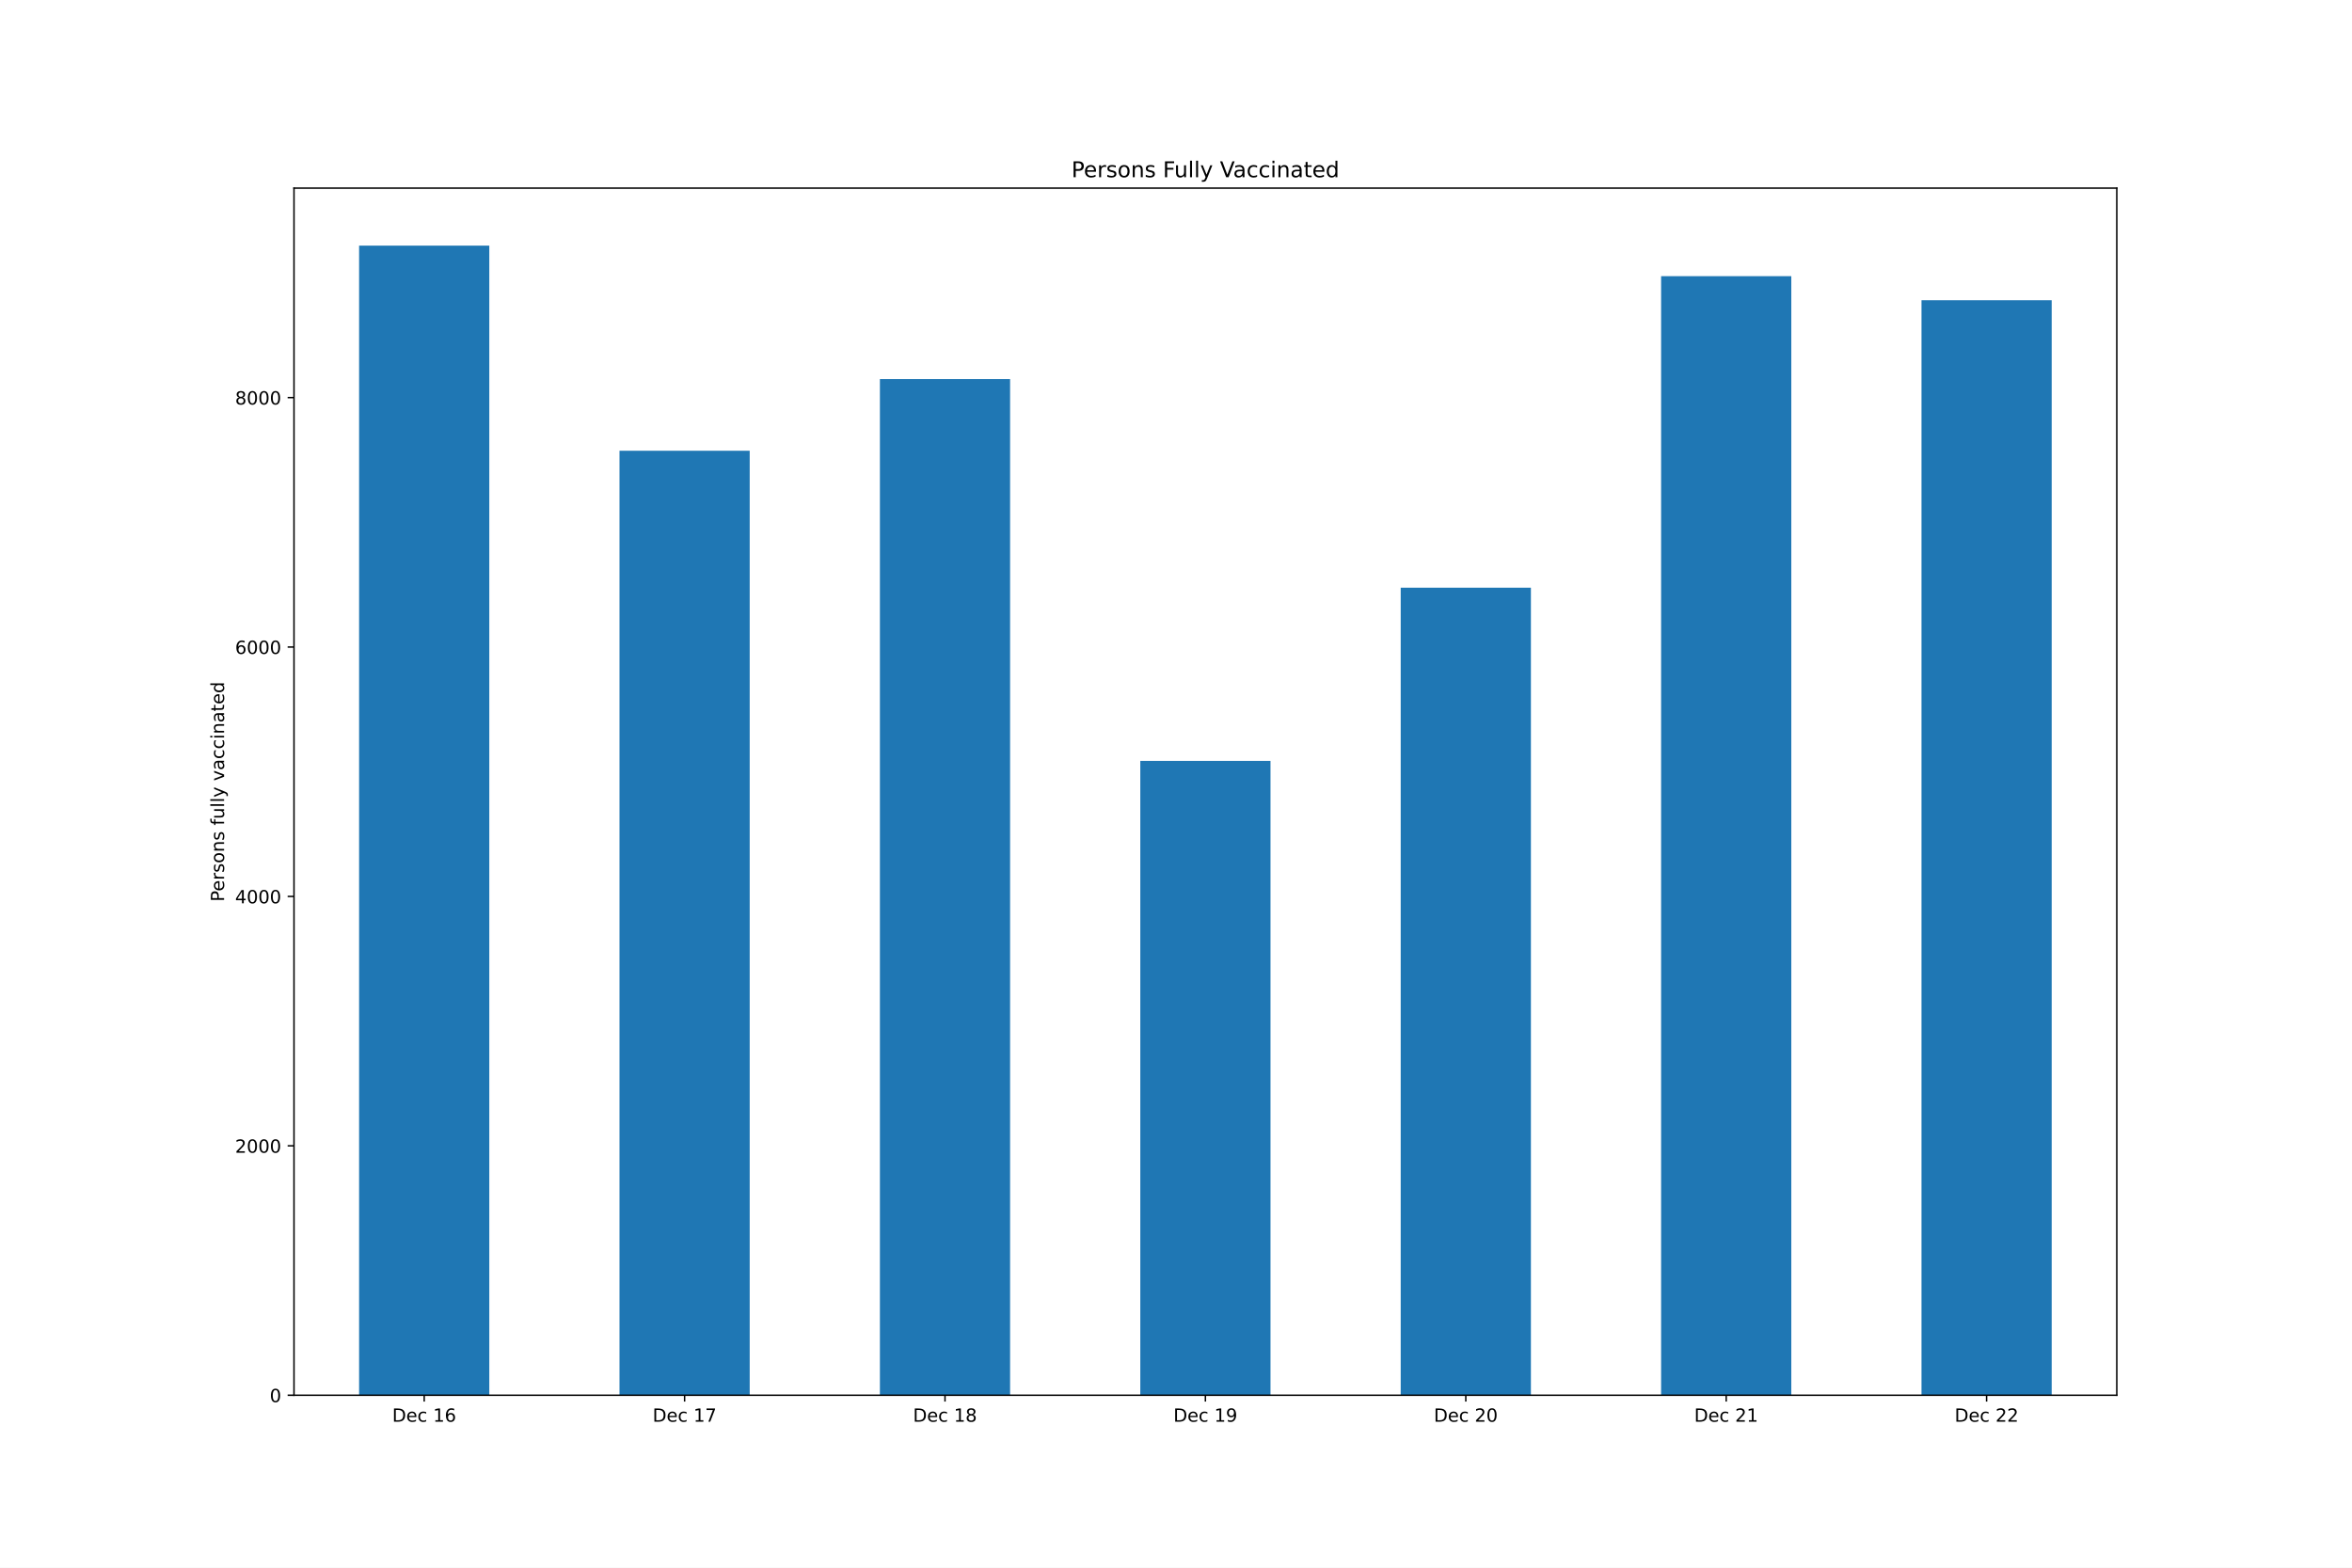
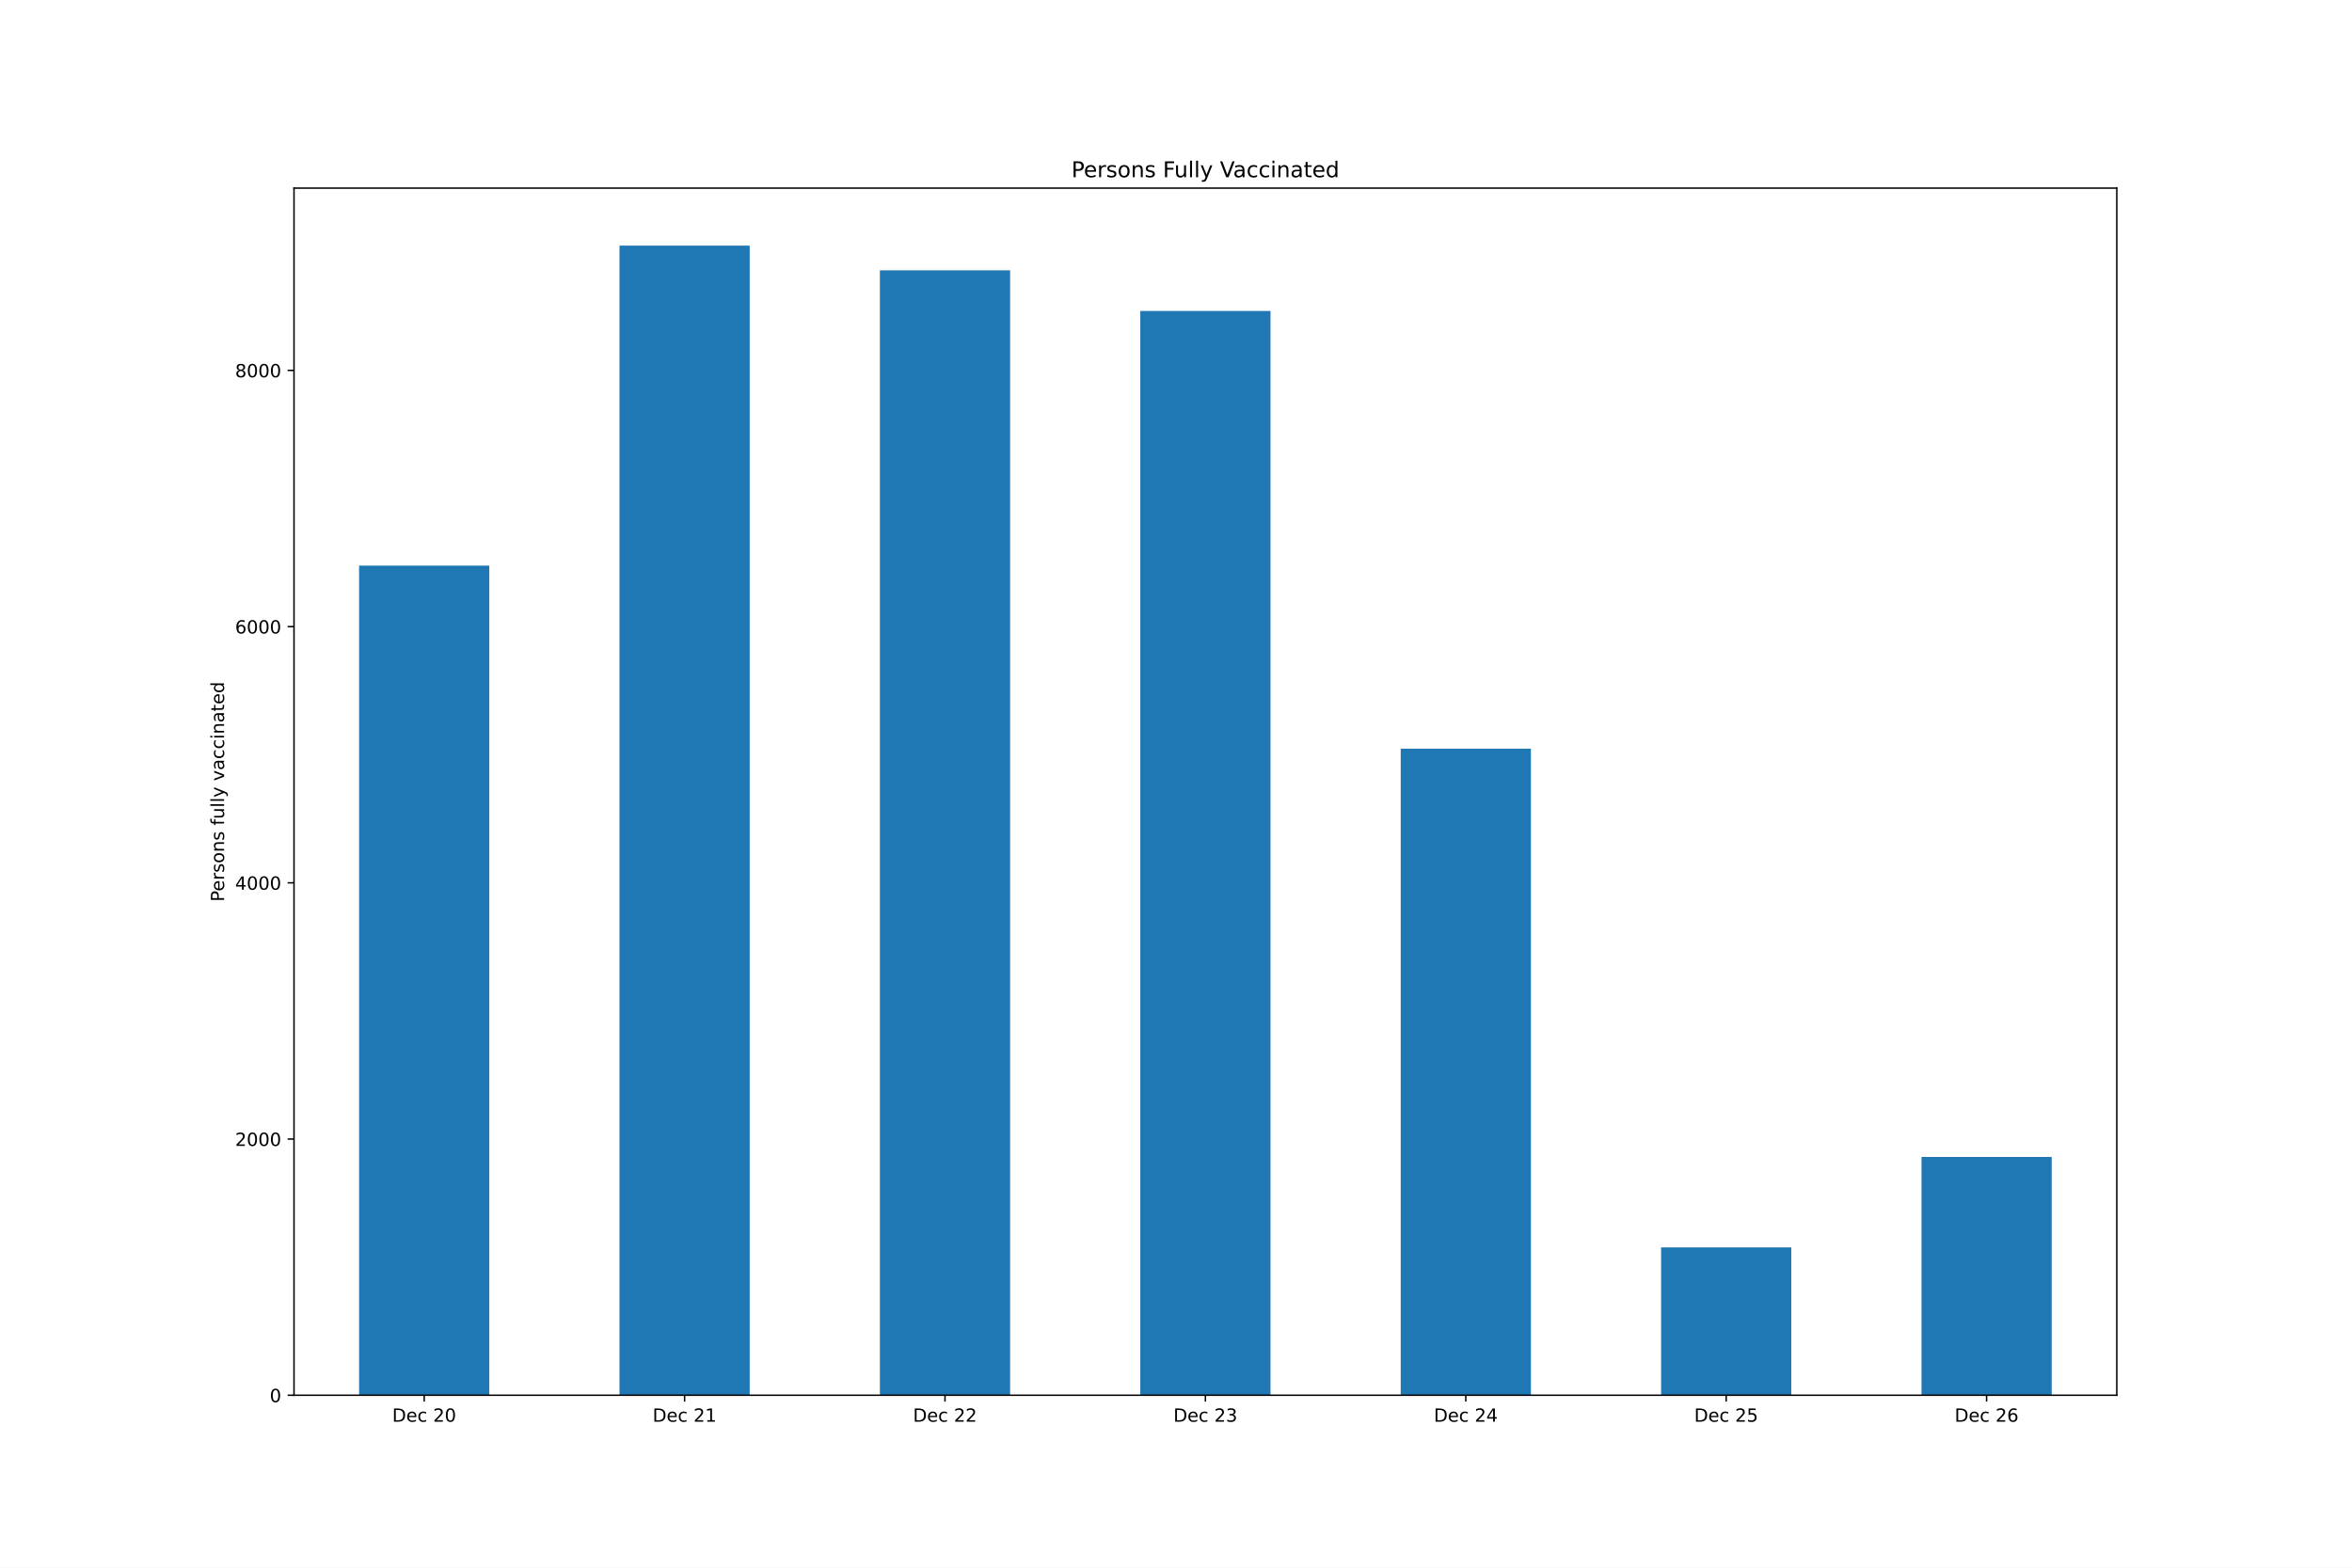
<svg xmlns="http://www.w3.org/2000/svg" xmlns:xlink="http://www.w3.org/1999/xlink" height="864pt" version="1.1" viewBox="0 0 1296 864" width="1296pt">
  <defs>
    <style type="text/css">*{stroke-linecap:butt;stroke-linejoin:round;}</style>
  </defs>
  <g id="figure_1">
    <g id="patch_1">
      <path d="M 0 864  L 1296 864  L 1296 0  L 0 0  z " style="fill:#ffffff;" />
    </g>
    <g id="axes_1">
      <g id="patch_2">
        <path d="M 162 768.96  L 1166.4 768.96  L 1166.4 103.68  L 162 103.68  z " style="fill:#ffffff;" />
      </g>
      <g id="patch_3">
-         <path clip-path="url(#pc8f0b1c104)" d="M 197.871 768.96  L 269.614 768.96  L 269.614 135.36  L 197.871 135.36  z " style="fill:#1f77b4;" />
+         <path clip-path="url(#p43102414c1)" d="M 197.871 768.96  L 269.614 768.96  L 269.614 311.729  L 197.871 311.729  z " style="fill:#1f77b4;" />
      </g>
      <g id="patch_4">
-         <path clip-path="url(#pc8f0b1c104)" d="M 341.357 768.96  L 413.1 768.96  L 413.1 248.417  L 341.357 248.417  z " style="fill:#1f77b4;" />
+         <path clip-path="url(#p43102414c1)" d="M 341.357 768.96  L 413.1 768.96  L 413.1 135.36  L 341.357 135.36  z " style="fill:#1f77b4;" />
      </g>
      <g id="patch_5">
-         <path clip-path="url(#pc8f0b1c104)" d="M 484.843 768.96  L 556.586 768.96  L 556.586 208.899  L 484.843 208.899  z " style="fill:#1f77b4;" />
+         <path clip-path="url(#p43102414c1)" d="M 484.843 768.96  L 556.586 768.96  L 556.586 148.987  L 484.843 148.987  z " style="fill:#1f77b4;" />
      </g>
      <g id="patch_6">
-         <path clip-path="url(#pc8f0b1c104)" d="M 628.329 768.96  L 700.071 768.96  L 700.071 419.343  L 628.329 419.343  z " style="fill:#1f77b4;" />
+         <path clip-path="url(#p43102414c1)" d="M 628.329 768.96  L 700.071 768.96  L 700.071 171.368  L 628.329 171.368  z " style="fill:#1f77b4;" />
      </g>
      <g id="patch_7">
-         <path clip-path="url(#pc8f0b1c104)" d="M 771.814 768.96  L 843.557 768.96  L 843.557 323.88  L 771.814 323.88  z " style="fill:#1f77b4;" />
+         <path clip-path="url(#p43102414c1)" d="M 771.814 768.96  L 843.557 768.96  L 843.557 412.622  L 771.814 412.622  z " style="fill:#1f77b4;" />
      </g>
      <g id="patch_8">
-         <path clip-path="url(#pc8f0b1c104)" d="M 915.3 768.96  L 987.043 768.96  L 987.043 152.198  L 915.3 152.198  z " style="fill:#1f77b4;" />
+         <path clip-path="url(#p43102414c1)" d="M 915.3 768.96  L 987.043 768.96  L 987.043 687.483  L 915.3 687.483  z " style="fill:#1f77b4;" />
      </g>
      <g id="patch_9">
-         <path clip-path="url(#pc8f0b1c104)" d="M 1058.786 768.96  L 1130.529 768.96  L 1130.529 165.463  L 1058.786 165.463  z " style="fill:#1f77b4;" />
+         <path clip-path="url(#p43102414c1)" d="M 1058.786 768.96  L 1130.529 768.96  L 1130.529 637.637  L 1058.786 637.637  z " style="fill:#1f77b4;" />
      </g>
      <g id="matplotlib.axis_1">
        <g id="xtick_1">
          <g id="line2d_1">
            <defs>
-               <path d="M 0 0  L 0 3.5  " id="m1748825e9c" style="stroke:#000000;stroke-width:0.8;" />
+               <path d="M 0 0  L 0 3.5  " id="m2aaa5ae283" style="stroke:#000000;stroke-width:0.8;" />
            </defs>
            <g>
-               <use style="stroke:#000000;stroke-width:0.8;" x="233.743" xlink:href="#m1748825e9c" y="768.96" />
+               <use style="stroke:#000000;stroke-width:0.8;" x="233.743" xlink:href="#m2aaa5ae283" y="768.96" />
            </g>
          </g>
          <g id="text_1">
            <g transform="translate(216.1155 783.5584)scale(0.1 -0.1)">
              <defs>
                <path d="M 1259 4147  L 1259 519  L 2022 519  Q 2988 519 3436 956  Q 3884 1394 3884 2338  Q 3884 3275 3436 3711  Q 2988 4147 2022 4147  L 1259 4147  z M 628 4666  L 1925 4666  Q 3281 4666 3915 4102  Q 4550 3538 4550 2338  Q 4550 1131 3912 565  Q 3275 0 1925 0  L 628 0  L 628 4666  z " id="DejaVuSans-44" transform="scale(0.015625)" />
                <path d="M 3597 1894  L 3597 1613  L 953 1613  Q 991 1019 1311 708  Q 1631 397 2203 397  Q 2534 397 2845 478  Q 3156 559 3463 722  L 3463 178  Q 3153 47 2828 -22  Q 2503 -91 2169 -91  Q 1331 -91 842 396  Q 353 884 353 1716  Q 353 2575 817 3079  Q 1281 3584 2069 3584  Q 2775 3584 3186 3129  Q 3597 2675 3597 1894  z M 3022 2063  Q 3016 2534 2758 2815  Q 2500 3097 2075 3097  Q 1594 3097 1305 2825  Q 1016 2553 972 2059  L 3022 2063  z " id="DejaVuSans-65" transform="scale(0.015625)" />
                <path d="M 3122 3366  L 3122 2828  Q 2878 2963 2633 3030  Q 2388 3097 2138 3097  Q 1578 3097 1268 2742  Q 959 2388 959 1747  Q 959 1106 1268 751  Q 1578 397 2138 397  Q 2388 397 2633 464  Q 2878 531 3122 666  L 3122 134  Q 2881 22 2623 -34  Q 2366 -91 2075 -91  Q 1284 -91 818 406  Q 353 903 353 1747  Q 353 2603 823 3093  Q 1294 3584 2113 3584  Q 2378 3584 2631 3529  Q 2884 3475 3122 3366  z " id="DejaVuSans-63" transform="scale(0.015625)" />
                <path id="DejaVuSans-20" transform="scale(0.015625)" />
-                 <path d="M 794 531  L 1825 531  L 1825 4091  L 703 3866  L 703 4441  L 1819 4666  L 2450 4666  L 2450 531  L 3481 531  L 3481 0  L 794 0  L 794 531  z " id="DejaVuSans-31" transform="scale(0.015625)" />
-                 <path d="M 2113 2584  Q 1688 2584 1439 2293  Q 1191 2003 1191 1497  Q 1191 994 1439 701  Q 1688 409 2113 409  Q 2538 409 2786 701  Q 3034 994 3034 1497  Q 3034 2003 2786 2293  Q 2538 2584 2113 2584  z M 3366 4563  L 3366 3988  Q 3128 4100 2886 4159  Q 2644 4219 2406 4219  Q 1781 4219 1451 3797  Q 1122 3375 1075 2522  Q 1259 2794 1537 2939  Q 1816 3084 2150 3084  Q 2853 3084 3261 2657  Q 3669 2231 3669 1497  Q 3669 778 3244 343  Q 2819 -91 2113 -91  Q 1303 -91 875 529  Q 447 1150 447 2328  Q 447 3434 972 4092  Q 1497 4750 2381 4750  Q 2619 4750 2861 4703  Q 3103 4656 3366 4563  z " id="DejaVuSans-36" transform="scale(0.015625)" />
-               </defs>
-               <use xlink:href="#DejaVuSans-44" />
-               <use x="77.002" xlink:href="#DejaVuSans-65" />
-               <use x="138.525" xlink:href="#DejaVuSans-63" />
-               <use x="193.506" xlink:href="#DejaVuSans-20" />
-               <use x="225.293" xlink:href="#DejaVuSans-31" />
-               <use x="288.916" xlink:href="#DejaVuSans-36" />
+                 <path d="M 1228 531  L 3431 531  L 3431 0  L 469 0  L 469 531  Q 828 903 1448 1529  Q 2069 2156 2228 2338  Q 2531 2678 2651 2914  Q 2772 3150 2772 3378  Q 2772 3750 2511 3984  Q 2250 4219 1831 4219  Q 1534 4219 1204 4116  Q 875 4013 500 3803  L 500 4441  Q 881 4594 1212 4672  Q 1544 4750 1819 4750  Q 2544 4750 2975 4387  Q 3406 4025 3406 3419  Q 3406 3131 3298 2873  Q 3191 2616 2906 2266  Q 2828 2175 2409 1742  Q 1991 1309 1228 531  z " id="DejaVuSans-32" transform="scale(0.015625)" />
+                 <path d="M 2034 4250  Q 1547 4250 1301 3770  Q 1056 3291 1056 2328  Q 1056 1369 1301 889  Q 1547 409 2034 409  Q 2525 409 2770 889  Q 3016 1369 3016 2328  Q 3016 3291 2770 3770  Q 2525 4250 2034 4250  z M 2034 4750  Q 2819 4750 3233 4129  Q 3647 3509 3647 2328  Q 3647 1150 3233 529  Q 2819 -91 2034 -91  Q 1250 -91 836 529  Q 422 1150 422 2328  Q 422 3509 836 4129  Q 1250 4750 2034 4750  z " id="DejaVuSans-30" transform="scale(0.015625)" />
+               </defs>
+               <use xlink:href="#DejaVuSans-44" />
+               <use x="77.002" xlink:href="#DejaVuSans-65" />
+               <use x="138.525" xlink:href="#DejaVuSans-63" />
+               <use x="193.506" xlink:href="#DejaVuSans-20" />
+               <use x="225.293" xlink:href="#DejaVuSans-32" />
+               <use x="288.916" xlink:href="#DejaVuSans-30" />
            </g>
          </g>
        </g>
        <g id="xtick_2">
          <g id="line2d_2">
            <g>
-               <use style="stroke:#000000;stroke-width:0.8;" x="377.229" xlink:href="#m1748825e9c" y="768.96" />
+               <use style="stroke:#000000;stroke-width:0.8;" x="377.229" xlink:href="#m2aaa5ae283" y="768.96" />
            </g>
          </g>
          <g id="text_2">
            <g transform="translate(359.6012 783.5584)scale(0.1 -0.1)">
              <defs>
-                 <path d="M 525 4666  L 3525 4666  L 3525 4397  L 1831 0  L 1172 0  L 2766 4134  L 525 4134  L 525 4666  z " id="DejaVuSans-37" transform="scale(0.015625)" />
-               </defs>
-               <use xlink:href="#DejaVuSans-44" />
-               <use x="77.002" xlink:href="#DejaVuSans-65" />
-               <use x="138.525" xlink:href="#DejaVuSans-63" />
-               <use x="193.506" xlink:href="#DejaVuSans-20" />
-               <use x="225.293" xlink:href="#DejaVuSans-31" />
-               <use x="288.916" xlink:href="#DejaVuSans-37" />
+                 <path d="M 794 531  L 1825 531  L 1825 4091  L 703 3866  L 703 4441  L 1819 4666  L 2450 4666  L 2450 531  L 3481 531  L 3481 0  L 794 0  L 794 531  z " id="DejaVuSans-31" transform="scale(0.015625)" />
+               </defs>
+               <use xlink:href="#DejaVuSans-44" />
+               <use x="77.002" xlink:href="#DejaVuSans-65" />
+               <use x="138.525" xlink:href="#DejaVuSans-63" />
+               <use x="193.506" xlink:href="#DejaVuSans-20" />
+               <use x="225.293" xlink:href="#DejaVuSans-32" />
+               <use x="288.916" xlink:href="#DejaVuSans-31" />
            </g>
          </g>
        </g>
        <g id="xtick_3">
          <g id="line2d_3">
            <g>
-               <use style="stroke:#000000;stroke-width:0.8;" x="520.714" xlink:href="#m1748825e9c" y="768.96" />
+               <use style="stroke:#000000;stroke-width:0.8;" x="520.714" xlink:href="#m2aaa5ae283" y="768.96" />
            </g>
          </g>
          <g id="text_3">
            <g transform="translate(503.0869 783.5584)scale(0.1 -0.1)">
-               <defs>
-                 <path d="M 2034 2216  Q 1584 2216 1326 1975  Q 1069 1734 1069 1313  Q 1069 891 1326 650  Q 1584 409 2034 409  Q 2484 409 2743 651  Q 3003 894 3003 1313  Q 3003 1734 2745 1975  Q 2488 2216 2034 2216  z M 1403 2484  Q 997 2584 770 2862  Q 544 3141 544 3541  Q 544 4100 942 4425  Q 1341 4750 2034 4750  Q 2731 4750 3128 4425  Q 3525 4100 3525 3541  Q 3525 3141 3298 2862  Q 3072 2584 2669 2484  Q 3125 2378 3379 2068  Q 3634 1759 3634 1313  Q 3634 634 3220 271  Q 2806 -91 2034 -91  Q 1263 -91 848 271  Q 434 634 434 1313  Q 434 1759 690 2068  Q 947 2378 1403 2484  z M 1172 3481  Q 1172 3119 1398 2916  Q 1625 2713 2034 2713  Q 2441 2713 2670 2916  Q 2900 3119 2900 3481  Q 2900 3844 2670 4047  Q 2441 4250 2034 4250  Q 1625 4250 1398 4047  Q 1172 3844 1172 3481  z " id="DejaVuSans-38" transform="scale(0.015625)" />
-               </defs>
-               <use xlink:href="#DejaVuSans-44" />
-               <use x="77.002" xlink:href="#DejaVuSans-65" />
-               <use x="138.525" xlink:href="#DejaVuSans-63" />
-               <use x="193.506" xlink:href="#DejaVuSans-20" />
-               <use x="225.293" xlink:href="#DejaVuSans-31" />
-               <use x="288.916" xlink:href="#DejaVuSans-38" />
+               <use xlink:href="#DejaVuSans-44" />
+               <use x="77.002" xlink:href="#DejaVuSans-65" />
+               <use x="138.525" xlink:href="#DejaVuSans-63" />
+               <use x="193.506" xlink:href="#DejaVuSans-20" />
+               <use x="225.293" xlink:href="#DejaVuSans-32" />
+               <use x="288.916" xlink:href="#DejaVuSans-32" />
            </g>
          </g>
        </g>
        <g id="xtick_4">
          <g id="line2d_4">
            <g>
-               <use style="stroke:#000000;stroke-width:0.8;" x="664.2" xlink:href="#m1748825e9c" y="768.96" />
+               <use style="stroke:#000000;stroke-width:0.8;" x="664.2" xlink:href="#m2aaa5ae283" y="768.96" />
            </g>
          </g>
          <g id="text_4">
            <g transform="translate(646.5727 783.5584)scale(0.1 -0.1)">
              <defs>
-                 <path d="M 703 97  L 703 672  Q 941 559 1184 500  Q 1428 441 1663 441  Q 2288 441 2617 861  Q 2947 1281 2994 2138  Q 2813 1869 2534 1725  Q 2256 1581 1919 1581  Q 1219 1581 811 2004  Q 403 2428 403 3163  Q 403 3881 828 4315  Q 1253 4750 1959 4750  Q 2769 4750 3195 4129  Q 3622 3509 3622 2328  Q 3622 1225 3098 567  Q 2575 -91 1691 -91  Q 1453 -91 1209 -44  Q 966 3 703 97  z M 1959 2075  Q 2384 2075 2632 2365  Q 2881 2656 2881 3163  Q 2881 3666 2632 3958  Q 2384 4250 1959 4250  Q 1534 4250 1286 3958  Q 1038 3666 1038 3163  Q 1038 2656 1286 2365  Q 1534 2075 1959 2075  z " id="DejaVuSans-39" transform="scale(0.015625)" />
-               </defs>
-               <use xlink:href="#DejaVuSans-44" />
-               <use x="77.002" xlink:href="#DejaVuSans-65" />
-               <use x="138.525" xlink:href="#DejaVuSans-63" />
-               <use x="193.506" xlink:href="#DejaVuSans-20" />
-               <use x="225.293" xlink:href="#DejaVuSans-31" />
-               <use x="288.916" xlink:href="#DejaVuSans-39" />
+                 <path d="M 2597 2516  Q 3050 2419 3304 2112  Q 3559 1806 3559 1356  Q 3559 666 3084 287  Q 2609 -91 1734 -91  Q 1441 -91 1130 -33  Q 819 25 488 141  L 488 750  Q 750 597 1062 519  Q 1375 441 1716 441  Q 2309 441 2620 675  Q 2931 909 2931 1356  Q 2931 1769 2642 2001  Q 2353 2234 1838 2234  L 1294 2234  L 1294 2753  L 1863 2753  Q 2328 2753 2575 2939  Q 2822 3125 2822 3475  Q 2822 3834 2567 4026  Q 2313 4219 1838 4219  Q 1578 4219 1281 4162  Q 984 4106 628 3988  L 628 4550  Q 988 4650 1302 4700  Q 1616 4750 1894 4750  Q 2613 4750 3031 4423  Q 3450 4097 3450 3541  Q 3450 3153 3228 2886  Q 3006 2619 2597 2516  z " id="DejaVuSans-33" transform="scale(0.015625)" />
+               </defs>
+               <use xlink:href="#DejaVuSans-44" />
+               <use x="77.002" xlink:href="#DejaVuSans-65" />
+               <use x="138.525" xlink:href="#DejaVuSans-63" />
+               <use x="193.506" xlink:href="#DejaVuSans-20" />
+               <use x="225.293" xlink:href="#DejaVuSans-32" />
+               <use x="288.916" xlink:href="#DejaVuSans-33" />
            </g>
          </g>
        </g>
        <g id="xtick_5">
          <g id="line2d_5">
            <g>
-               <use style="stroke:#000000;stroke-width:0.8;" x="807.686" xlink:href="#m1748825e9c" y="768.96" />
+               <use style="stroke:#000000;stroke-width:0.8;" x="807.686" xlink:href="#m2aaa5ae283" y="768.96" />
            </g>
          </g>
          <g id="text_5">
            <g transform="translate(790.0584 783.5584)scale(0.1 -0.1)">
              <defs>
-                 <path d="M 1228 531  L 3431 531  L 3431 0  L 469 0  L 469 531  Q 828 903 1448 1529  Q 2069 2156 2228 2338  Q 2531 2678 2651 2914  Q 2772 3150 2772 3378  Q 2772 3750 2511 3984  Q 2250 4219 1831 4219  Q 1534 4219 1204 4116  Q 875 4013 500 3803  L 500 4441  Q 881 4594 1212 4672  Q 1544 4750 1819 4750  Q 2544 4750 2975 4387  Q 3406 4025 3406 3419  Q 3406 3131 3298 2873  Q 3191 2616 2906 2266  Q 2828 2175 2409 1742  Q 1991 1309 1228 531  z " id="DejaVuSans-32" transform="scale(0.015625)" />
-                 <path d="M 2034 4250  Q 1547 4250 1301 3770  Q 1056 3291 1056 2328  Q 1056 1369 1301 889  Q 1547 409 2034 409  Q 2525 409 2770 889  Q 3016 1369 3016 2328  Q 3016 3291 2770 3770  Q 2525 4250 2034 4250  z M 2034 4750  Q 2819 4750 3233 4129  Q 3647 3509 3647 2328  Q 3647 1150 3233 529  Q 2819 -91 2034 -91  Q 1250 -91 836 529  Q 422 1150 422 2328  Q 422 3509 836 4129  Q 1250 4750 2034 4750  z " id="DejaVuSans-30" transform="scale(0.015625)" />
-               </defs>
-               <use xlink:href="#DejaVuSans-44" />
-               <use x="77.002" xlink:href="#DejaVuSans-65" />
-               <use x="138.525" xlink:href="#DejaVuSans-63" />
-               <use x="193.506" xlink:href="#DejaVuSans-20" />
-               <use x="225.293" xlink:href="#DejaVuSans-32" />
-               <use x="288.916" xlink:href="#DejaVuSans-30" />
+                 <path d="M 2419 4116  L 825 1625  L 2419 1625  L 2419 4116  z M 2253 4666  L 3047 4666  L 3047 1625  L 3713 1625  L 3713 1100  L 3047 1100  L 3047 0  L 2419 0  L 2419 1100  L 313 1100  L 313 1709  L 2253 4666  z " id="DejaVuSans-34" transform="scale(0.015625)" />
+               </defs>
+               <use xlink:href="#DejaVuSans-44" />
+               <use x="77.002" xlink:href="#DejaVuSans-65" />
+               <use x="138.525" xlink:href="#DejaVuSans-63" />
+               <use x="193.506" xlink:href="#DejaVuSans-20" />
+               <use x="225.293" xlink:href="#DejaVuSans-32" />
+               <use x="288.916" xlink:href="#DejaVuSans-34" />
            </g>
          </g>
        </g>
        <g id="xtick_6">
          <g id="line2d_6">
            <g>
-               <use style="stroke:#000000;stroke-width:0.8;" x="951.171" xlink:href="#m1748825e9c" y="768.96" />
+               <use style="stroke:#000000;stroke-width:0.8;" x="951.171" xlink:href="#m2aaa5ae283" y="768.96" />
            </g>
          </g>
          <g id="text_6">
            <g transform="translate(933.5441 783.5584)scale(0.1 -0.1)">
-               <use xlink:href="#DejaVuSans-44" />
-               <use x="77.002" xlink:href="#DejaVuSans-65" />
-               <use x="138.525" xlink:href="#DejaVuSans-63" />
-               <use x="193.506" xlink:href="#DejaVuSans-20" />
-               <use x="225.293" xlink:href="#DejaVuSans-32" />
-               <use x="288.916" xlink:href="#DejaVuSans-31" />
+               <defs>
+                 <path d="M 691 4666  L 3169 4666  L 3169 4134  L 1269 4134  L 1269 2991  Q 1406 3038 1543 3061  Q 1681 3084 1819 3084  Q 2600 3084 3056 2656  Q 3513 2228 3513 1497  Q 3513 744 3044 326  Q 2575 -91 1722 -91  Q 1428 -91 1123 -41  Q 819 9 494 109  L 494 744  Q 775 591 1075 516  Q 1375 441 1709 441  Q 2250 441 2565 725  Q 2881 1009 2881 1497  Q 2881 1984 2565 2268  Q 2250 2553 1709 2553  Q 1456 2553 1204 2497  Q 953 2441 691 2322  L 691 4666  z " id="DejaVuSans-35" transform="scale(0.015625)" />
+               </defs>
+               <use xlink:href="#DejaVuSans-44" />
+               <use x="77.002" xlink:href="#DejaVuSans-65" />
+               <use x="138.525" xlink:href="#DejaVuSans-63" />
+               <use x="193.506" xlink:href="#DejaVuSans-20" />
+               <use x="225.293" xlink:href="#DejaVuSans-32" />
+               <use x="288.916" xlink:href="#DejaVuSans-35" />
            </g>
          </g>
        </g>
        <g id="xtick_7">
          <g id="line2d_7">
            <g>
-               <use style="stroke:#000000;stroke-width:0.8;" x="1094.657" xlink:href="#m1748825e9c" y="768.96" />
+               <use style="stroke:#000000;stroke-width:0.8;" x="1094.657" xlink:href="#m2aaa5ae283" y="768.96" />
            </g>
          </g>
          <g id="text_7">
            <g transform="translate(1077.03 783.5584)scale(0.1 -0.1)">
-               <use xlink:href="#DejaVuSans-44" />
-               <use x="77.002" xlink:href="#DejaVuSans-65" />
-               <use x="138.525" xlink:href="#DejaVuSans-63" />
-               <use x="193.506" xlink:href="#DejaVuSans-20" />
-               <use x="225.293" xlink:href="#DejaVuSans-32" />
-               <use x="288.916" xlink:href="#DejaVuSans-32" />
+               <defs>
+                 <path d="M 2113 2584  Q 1688 2584 1439 2293  Q 1191 2003 1191 1497  Q 1191 994 1439 701  Q 1688 409 2113 409  Q 2538 409 2786 701  Q 3034 994 3034 1497  Q 3034 2003 2786 2293  Q 2538 2584 2113 2584  z M 3366 4563  L 3366 3988  Q 3128 4100 2886 4159  Q 2644 4219 2406 4219  Q 1781 4219 1451 3797  Q 1122 3375 1075 2522  Q 1259 2794 1537 2939  Q 1816 3084 2150 3084  Q 2853 3084 3261 2657  Q 3669 2231 3669 1497  Q 3669 778 3244 343  Q 2819 -91 2113 -91  Q 1303 -91 875 529  Q 447 1150 447 2328  Q 447 3434 972 4092  Q 1497 4750 2381 4750  Q 2619 4750 2861 4703  Q 3103 4656 3366 4563  z " id="DejaVuSans-36" transform="scale(0.015625)" />
+               </defs>
+               <use xlink:href="#DejaVuSans-44" />
+               <use x="77.002" xlink:href="#DejaVuSans-65" />
+               <use x="138.525" xlink:href="#DejaVuSans-63" />
+               <use x="193.506" xlink:href="#DejaVuSans-20" />
+               <use x="225.293" xlink:href="#DejaVuSans-32" />
+               <use x="288.916" xlink:href="#DejaVuSans-36" />
            </g>
          </g>
        </g>
      </g>
      <g id="matplotlib.axis_2">
        <g id="ytick_1">
          <g id="line2d_8">
            <defs>
-               <path d="M 0 0  L -3.5 0  " id="m086d7cf682" style="stroke:#000000;stroke-width:0.8;" />
+               <path d="M 0 0  L -3.5 0  " id="m95b770088e" style="stroke:#000000;stroke-width:0.8;" />
            </defs>
            <g>
-               <use style="stroke:#000000;stroke-width:0.8;" x="162" xlink:href="#m086d7cf682" y="768.96" />
+               <use style="stroke:#000000;stroke-width:0.8;" x="162" xlink:href="#m95b770088e" y="768.96" />
            </g>
          </g>
          <g id="text_8">
            <g transform="translate(148.6375 772.7592)scale(0.1 -0.1)">
              <use xlink:href="#DejaVuSans-30" />
            </g>
          </g>
        </g>
        <g id="ytick_2">
          <g id="line2d_9">
            <g>
-               <use style="stroke:#000000;stroke-width:0.8;" x="162" xlink:href="#m086d7cf682" y="631.505" />
+               <use style="stroke:#000000;stroke-width:0.8;" x="162" xlink:href="#m95b770088e" y="627.752" />
            </g>
          </g>
          <g id="text_9">
-             <g transform="translate(129.55 635.304)scale(0.1 -0.1)">
+             <g transform="translate(129.55 631.5513)scale(0.1 -0.1)">
              <use xlink:href="#DejaVuSans-32" />
              <use x="63.623" xlink:href="#DejaVuSans-30" />
              <use x="127.246" xlink:href="#DejaVuSans-30" />
              <use x="190.869" xlink:href="#DejaVuSans-30" />
            </g>
          </g>
        </g>
        <g id="ytick_3">
          <g id="line2d_10">
            <g>
-               <use style="stroke:#000000;stroke-width:0.8;" x="162" xlink:href="#m086d7cf682" y="494.049" />
+               <use style="stroke:#000000;stroke-width:0.8;" x="162" xlink:href="#m95b770088e" y="486.544" />
            </g>
          </g>
          <g id="text_10">
-             <g transform="translate(129.55 497.8487)scale(0.1 -0.1)">
-               <defs>
-                 <path d="M 2419 4116  L 825 1625  L 2419 1625  L 2419 4116  z M 2253 4666  L 3047 4666  L 3047 1625  L 3713 1625  L 3713 1100  L 3047 1100  L 3047 0  L 2419 0  L 2419 1100  L 313 1100  L 313 1709  L 2253 4666  z " id="DejaVuSans-34" transform="scale(0.015625)" />
-               </defs>
+             <g transform="translate(129.55 490.3434)scale(0.1 -0.1)">
              <use xlink:href="#DejaVuSans-34" />
              <use x="63.623" xlink:href="#DejaVuSans-30" />
              <use x="127.246" xlink:href="#DejaVuSans-30" />
              <use x="190.869" xlink:href="#DejaVuSans-30" />
            </g>
          </g>
        </g>
        <g id="ytick_4">
          <g id="line2d_11">
            <g>
-               <use style="stroke:#000000;stroke-width:0.8;" x="162" xlink:href="#m086d7cf682" y="356.594" />
+               <use style="stroke:#000000;stroke-width:0.8;" x="162" xlink:href="#m95b770088e" y="345.336" />
            </g>
          </g>
          <g id="text_11">
-             <g transform="translate(129.55 360.3935)scale(0.1 -0.1)">
+             <g transform="translate(129.55 349.1354)scale(0.1 -0.1)">
              <use xlink:href="#DejaVuSans-36" />
              <use x="63.623" xlink:href="#DejaVuSans-30" />
              <use x="127.246" xlink:href="#DejaVuSans-30" />
              <use x="190.869" xlink:href="#DejaVuSans-30" />
            </g>
          </g>
        </g>
        <g id="ytick_5">
          <g id="line2d_12">
            <g>
-               <use style="stroke:#000000;stroke-width:0.8;" x="162" xlink:href="#m086d7cf682" y="219.139" />
+               <use style="stroke:#000000;stroke-width:0.8;" x="162" xlink:href="#m95b770088e" y="204.128" />
            </g>
          </g>
          <g id="text_12">
-             <g transform="translate(129.55 222.9382)scale(0.1 -0.1)">
+             <g transform="translate(129.55 207.9275)scale(0.1 -0.1)">
+               <defs>
+                 <path d="M 2034 2216  Q 1584 2216 1326 1975  Q 1069 1734 1069 1313  Q 1069 891 1326 650  Q 1584 409 2034 409  Q 2484 409 2743 651  Q 3003 894 3003 1313  Q 3003 1734 2745 1975  Q 2488 2216 2034 2216  z M 1403 2484  Q 997 2584 770 2862  Q 544 3141 544 3541  Q 544 4100 942 4425  Q 1341 4750 2034 4750  Q 2731 4750 3128 4425  Q 3525 4100 3525 3541  Q 3525 3141 3298 2862  Q 3072 2584 2669 2484  Q 3125 2378 3379 2068  Q 3634 1759 3634 1313  Q 3634 634 3220 271  Q 2806 -91 2034 -91  Q 1263 -91 848 271  Q 434 634 434 1313  Q 434 1759 690 2068  Q 947 2378 1403 2484  z M 1172 3481  Q 1172 3119 1398 2916  Q 1625 2713 2034 2713  Q 2441 2713 2670 2916  Q 2900 3119 2900 3481  Q 2900 3844 2670 4047  Q 2441 4250 2034 4250  Q 1625 4250 1398 4047  Q 1172 3844 1172 3481  z " id="DejaVuSans-38" transform="scale(0.015625)" />
+               </defs>
              <use xlink:href="#DejaVuSans-38" />
              <use x="63.623" xlink:href="#DejaVuSans-30" />
              <use x="127.246" xlink:href="#DejaVuSans-30" />
              <use x="190.869" xlink:href="#DejaVuSans-30" />
            </g>
          </g>
        </g>
        <g id="text_13">
          <g transform="translate(123.4703 496.9223)rotate(-90)scale(0.1 -0.1)">
            <defs>
              <path d="M 1259 4147  L 1259 2394  L 2053 2394  Q 2494 2394 2734 2622  Q 2975 2850 2975 3272  Q 2975 3691 2734 3919  Q 2494 4147 2053 4147  L 1259 4147  z M 628 4666  L 2053 4666  Q 2838 4666 3239 4311  Q 3641 3956 3641 3272  Q 3641 2581 3239 2228  Q 2838 1875 2053 1875  L 1259 1875  L 1259 0  L 628 0  L 628 4666  z " id="DejaVuSans-50" transform="scale(0.015625)" />
              <path d="M 2631 2963  Q 2534 3019 2420 3045  Q 2306 3072 2169 3072  Q 1681 3072 1420 2755  Q 1159 2438 1159 1844  L 1159 0  L 581 0  L 581 3500  L 1159 3500  L 1159 2956  Q 1341 3275 1631 3429  Q 1922 3584 2338 3584  Q 2397 3584 2469 3576  Q 2541 3569 2628 3553  L 2631 2963  z " id="DejaVuSans-72" transform="scale(0.015625)" />
              <path d="M 2834 3397  L 2834 2853  Q 2591 2978 2328 3040  Q 2066 3103 1784 3103  Q 1356 3103 1142 2972  Q 928 2841 928 2578  Q 928 2378 1081 2264  Q 1234 2150 1697 2047  L 1894 2003  Q 2506 1872 2764 1633  Q 3022 1394 3022 966  Q 3022 478 2636 193  Q 2250 -91 1575 -91  Q 1294 -91 989 -36  Q 684 19 347 128  L 347 722  Q 666 556 975 473  Q 1284 391 1588 391  Q 1994 391 2212 530  Q 2431 669 2431 922  Q 2431 1156 2273 1281  Q 2116 1406 1581 1522  L 1381 1569  Q 847 1681 609 1914  Q 372 2147 372 2553  Q 372 3047 722 3315  Q 1072 3584 1716 3584  Q 2034 3584 2315 3537  Q 2597 3491 2834 3397  z " id="DejaVuSans-73" transform="scale(0.015625)" />
              <path d="M 1959 3097  Q 1497 3097 1228 2736  Q 959 2375 959 1747  Q 959 1119 1226 758  Q 1494 397 1959 397  Q 2419 397 2687 759  Q 2956 1122 2956 1747  Q 2956 2369 2687 2733  Q 2419 3097 1959 3097  z M 1959 3584  Q 2709 3584 3137 3096  Q 3566 2609 3566 1747  Q 3566 888 3137 398  Q 2709 -91 1959 -91  Q 1206 -91 779 398  Q 353 888 353 1747  Q 353 2609 779 3096  Q 1206 3584 1959 3584  z " id="DejaVuSans-6f" transform="scale(0.015625)" />
              <path d="M 3513 2113  L 3513 0  L 2938 0  L 2938 2094  Q 2938 2591 2744 2837  Q 2550 3084 2163 3084  Q 1697 3084 1428 2787  Q 1159 2491 1159 1978  L 1159 0  L 581 0  L 581 3500  L 1159 3500  L 1159 2956  Q 1366 3272 1645 3428  Q 1925 3584 2291 3584  Q 2894 3584 3203 3211  Q 3513 2838 3513 2113  z " id="DejaVuSans-6e" transform="scale(0.015625)" />
              <path d="M 2375 4863  L 2375 4384  L 1825 4384  Q 1516 4384 1395 4259  Q 1275 4134 1275 3809  L 1275 3500  L 2222 3500  L 2222 3053  L 1275 3053  L 1275 0  L 697 0  L 697 3053  L 147 3053  L 147 3500  L 697 3500  L 697 3744  Q 697 4328 969 4595  Q 1241 4863 1831 4863  L 2375 4863  z " id="DejaVuSans-66" transform="scale(0.015625)" />
              <path d="M 544 1381  L 544 3500  L 1119 3500  L 1119 1403  Q 1119 906 1312 657  Q 1506 409 1894 409  Q 2359 409 2629 706  Q 2900 1003 2900 1516  L 2900 3500  L 3475 3500  L 3475 0  L 2900 0  L 2900 538  Q 2691 219 2414 64  Q 2138 -91 1772 -91  Q 1169 -91 856 284  Q 544 659 544 1381  z M 1991 3584  L 1991 3584  z " id="DejaVuSans-75" transform="scale(0.015625)" />
              <path d="M 603 4863  L 1178 4863  L 1178 0  L 603 0  L 603 4863  z " id="DejaVuSans-6c" transform="scale(0.015625)" />
              <path d="M 2059 -325  Q 1816 -950 1584 -1140  Q 1353 -1331 966 -1331  L 506 -1331  L 506 -850  L 844 -850  Q 1081 -850 1212 -737  Q 1344 -625 1503 -206  L 1606 56  L 191 3500  L 800 3500  L 1894 763  L 2988 3500  L 3597 3500  L 2059 -325  z " id="DejaVuSans-79" transform="scale(0.015625)" />
              <path d="M 191 3500  L 800 3500  L 1894 563  L 2988 3500  L 3597 3500  L 2284 0  L 1503 0  L 191 3500  z " id="DejaVuSans-76" transform="scale(0.015625)" />
              <path d="M 2194 1759  Q 1497 1759 1228 1600  Q 959 1441 959 1056  Q 959 750 1161 570  Q 1363 391 1709 391  Q 2188 391 2477 730  Q 2766 1069 2766 1631  L 2766 1759  L 2194 1759  z M 3341 1997  L 3341 0  L 2766 0  L 2766 531  Q 2569 213 2275 61  Q 1981 -91 1556 -91  Q 1019 -91 701 211  Q 384 513 384 1019  Q 384 1609 779 1909  Q 1175 2209 1959 2209  L 2766 2209  L 2766 2266  Q 2766 2663 2505 2880  Q 2244 3097 1772 3097  Q 1472 3097 1187 3025  Q 903 2953 641 2809  L 641 3341  Q 956 3463 1253 3523  Q 1550 3584 1831 3584  Q 2591 3584 2966 3190  Q 3341 2797 3341 1997  z " id="DejaVuSans-61" transform="scale(0.015625)" />
              <path d="M 603 3500  L 1178 3500  L 1178 0  L 603 0  L 603 3500  z M 603 4863  L 1178 4863  L 1178 4134  L 603 4134  L 603 4863  z " id="DejaVuSans-69" transform="scale(0.015625)" />
              <path d="M 1172 4494  L 1172 3500  L 2356 3500  L 2356 3053  L 1172 3053  L 1172 1153  Q 1172 725 1289 603  Q 1406 481 1766 481  L 2356 481  L 2356 0  L 1766 0  Q 1100 0 847 248  Q 594 497 594 1153  L 594 3053  L 172 3053  L 172 3500  L 594 3500  L 594 4494  L 1172 4494  z " id="DejaVuSans-74" transform="scale(0.015625)" />
              <path d="M 2906 2969  L 2906 4863  L 3481 4863  L 3481 0  L 2906 0  L 2906 525  Q 2725 213 2448 61  Q 2172 -91 1784 -91  Q 1150 -91 751 415  Q 353 922 353 1747  Q 353 2572 751 3078  Q 1150 3584 1784 3584  Q 2172 3584 2448 3432  Q 2725 3281 2906 2969  z M 947 1747  Q 947 1113 1208 752  Q 1469 391 1925 391  Q 2381 391 2643 752  Q 2906 1113 2906 1747  Q 2906 2381 2643 2742  Q 2381 3103 1925 3103  Q 1469 3103 1208 2742  Q 947 2381 947 1747  z " id="DejaVuSans-64" transform="scale(0.015625)" />
            </defs>
            <use xlink:href="#DejaVuSans-50" />
            <use x="56.678" xlink:href="#DejaVuSans-65" />
            <use x="118.201" xlink:href="#DejaVuSans-72" />
            <use x="159.314" xlink:href="#DejaVuSans-73" />
            <use x="211.414" xlink:href="#DejaVuSans-6f" />
            <use x="272.596" xlink:href="#DejaVuSans-6e" />
            <use x="335.975" xlink:href="#DejaVuSans-73" />
            <use x="388.074" xlink:href="#DejaVuSans-20" />
            <use x="419.861" xlink:href="#DejaVuSans-66" />
            <use x="455.066" xlink:href="#DejaVuSans-75" />
            <use x="518.445" xlink:href="#DejaVuSans-6c" />
            <use x="546.229" xlink:href="#DejaVuSans-6c" />
            <use x="574.012" xlink:href="#DejaVuSans-79" />
            <use x="633.191" xlink:href="#DejaVuSans-20" />
            <use x="664.979" xlink:href="#DejaVuSans-76" />
            <use x="724.158" xlink:href="#DejaVuSans-61" />
            <use x="785.438" xlink:href="#DejaVuSans-63" />
            <use x="840.418" xlink:href="#DejaVuSans-63" />
            <use x="895.398" xlink:href="#DejaVuSans-69" />
            <use x="923.182" xlink:href="#DejaVuSans-6e" />
            <use x="986.561" xlink:href="#DejaVuSans-61" />
            <use x="1047.84" xlink:href="#DejaVuSans-74" />
            <use x="1087.049" xlink:href="#DejaVuSans-65" />
            <use x="1148.572" xlink:href="#DejaVuSans-64" />
          </g>
        </g>
      </g>
      <g id="line2d_13">
-         <path clip-path="url(#pc8f0b1c104)" style="fill:none;stroke:#ffa500;stroke-linecap:square;stroke-width:1.5;" />
+         <path clip-path="url(#p43102414c1)" style="fill:none;stroke:#ffa500;stroke-linecap:square;stroke-width:1.5;" />
      </g>
      <g id="patch_10">
        <path d="M 162 768.96  L 162 103.68  " style="fill:none;stroke:#000000;stroke-linecap:square;stroke-linejoin:miter;stroke-width:0.8;" />
      </g>
      <g id="patch_11">
        <path d="M 1166.4 768.96  L 1166.4 103.68  " style="fill:none;stroke:#000000;stroke-linecap:square;stroke-linejoin:miter;stroke-width:0.8;" />
      </g>
      <g id="patch_12">
        <path d="M 162 768.96  L 1166.4 768.96  " style="fill:none;stroke:#000000;stroke-linecap:square;stroke-linejoin:miter;stroke-width:0.8;" />
      </g>
      <g id="patch_13">
        <path d="M 162 103.68  L 1166.4 103.68  " style="fill:none;stroke:#000000;stroke-linecap:square;stroke-linejoin:miter;stroke-width:0.8;" />
      </g>
      <g id="text_14">
        <g transform="translate(590.3803 97.68)scale(0.12 -0.12)">
          <defs>
            <path d="M 628 4666  L 3309 4666  L 3309 4134  L 1259 4134  L 1259 2759  L 3109 2759  L 3109 2228  L 1259 2228  L 1259 0  L 628 0  L 628 4666  z " id="DejaVuSans-46" transform="scale(0.015625)" />
            <path d="M 1831 0  L 50 4666  L 709 4666  L 2188 738  L 3669 4666  L 4325 4666  L 2547 0  L 1831 0  z " id="DejaVuSans-56" transform="scale(0.015625)" />
          </defs>
          <use xlink:href="#DejaVuSans-50" />
          <use x="56.678" xlink:href="#DejaVuSans-65" />
          <use x="118.201" xlink:href="#DejaVuSans-72" />
          <use x="159.314" xlink:href="#DejaVuSans-73" />
          <use x="211.414" xlink:href="#DejaVuSans-6f" />
          <use x="272.596" xlink:href="#DejaVuSans-6e" />
          <use x="335.975" xlink:href="#DejaVuSans-73" />
          <use x="388.074" xlink:href="#DejaVuSans-20" />
          <use x="419.861" xlink:href="#DejaVuSans-46" />
          <use x="471.881" xlink:href="#DejaVuSans-75" />
          <use x="535.26" xlink:href="#DejaVuSans-6c" />
          <use x="563.043" xlink:href="#DejaVuSans-6c" />
          <use x="590.826" xlink:href="#DejaVuSans-79" />
          <use x="650.006" xlink:href="#DejaVuSans-20" />
          <use x="681.793" xlink:href="#DejaVuSans-56" />
          <use x="742.451" xlink:href="#DejaVuSans-61" />
          <use x="803.73" xlink:href="#DejaVuSans-63" />
          <use x="858.711" xlink:href="#DejaVuSans-63" />
          <use x="913.691" xlink:href="#DejaVuSans-69" />
          <use x="941.475" xlink:href="#DejaVuSans-6e" />
          <use x="1004.854" xlink:href="#DejaVuSans-61" />
          <use x="1066.133" xlink:href="#DejaVuSans-74" />
          <use x="1105.342" xlink:href="#DejaVuSans-65" />
          <use x="1166.865" xlink:href="#DejaVuSans-64" />
        </g>
      </g>
    </g>
  </g>
  <defs>
-     <clipPath id="pc8f0b1c104">
+     <clipPath id="p43102414c1">
      <rect height="665.28" width="1004.4" x="162" y="103.68" />
    </clipPath>
  </defs>
</svg>
